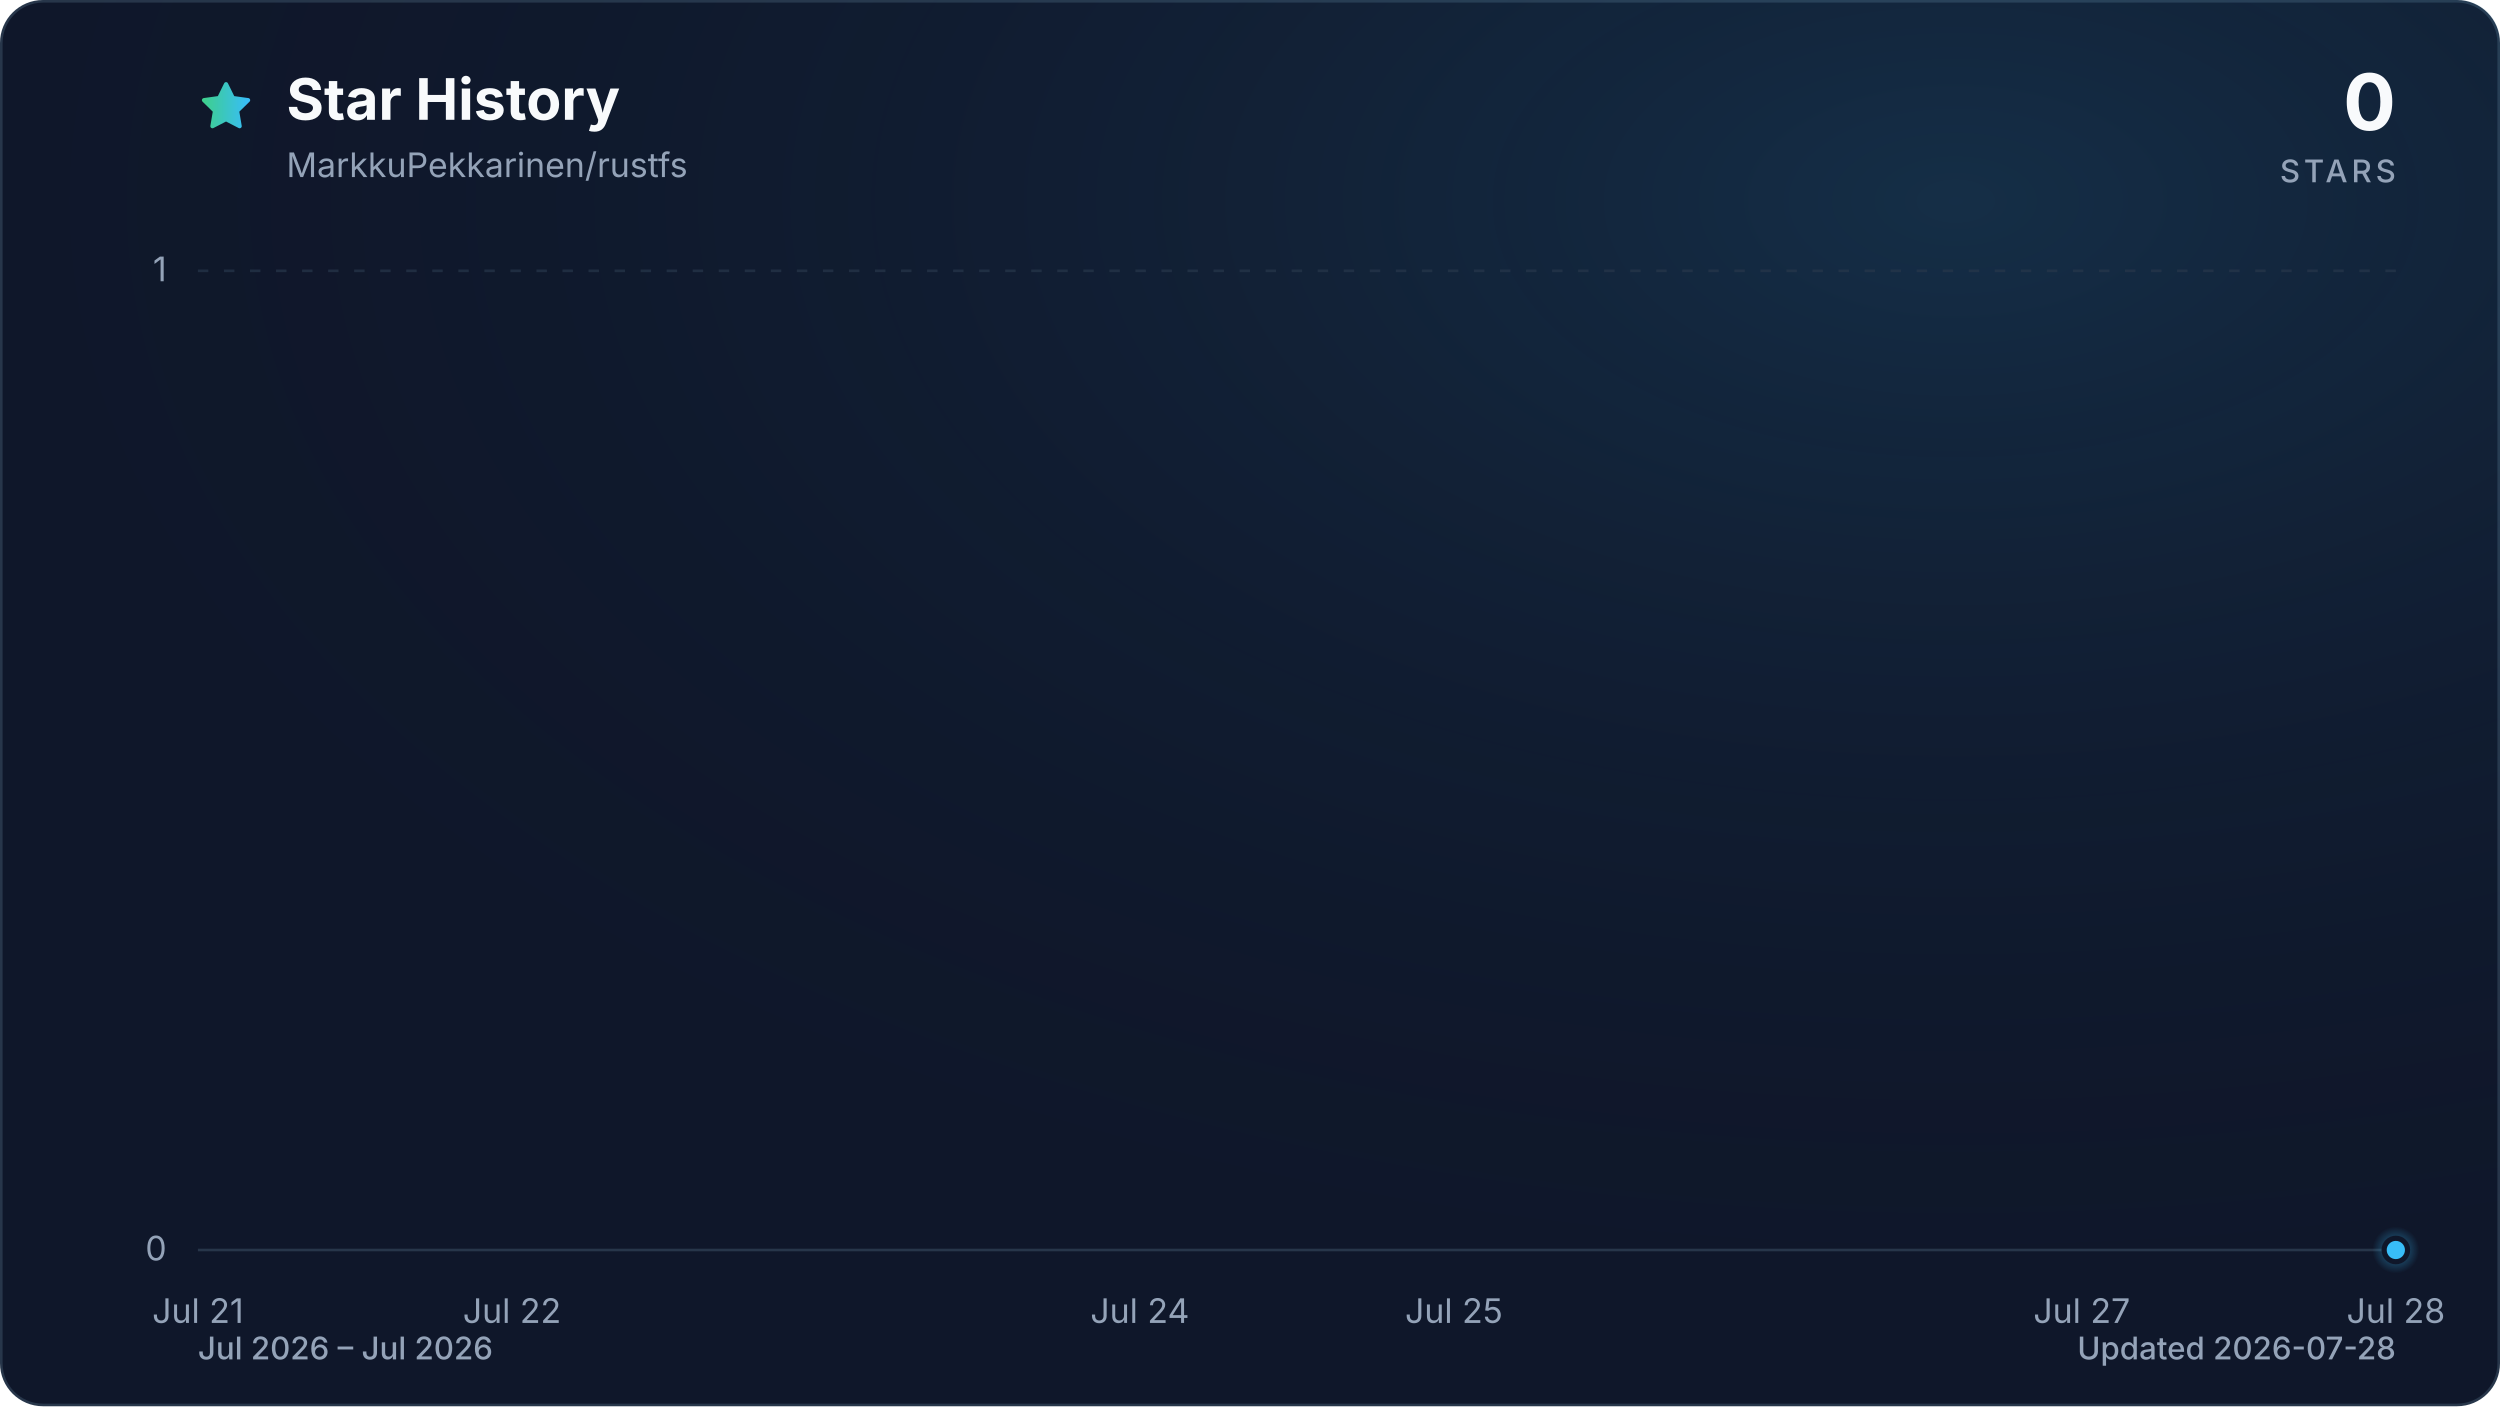
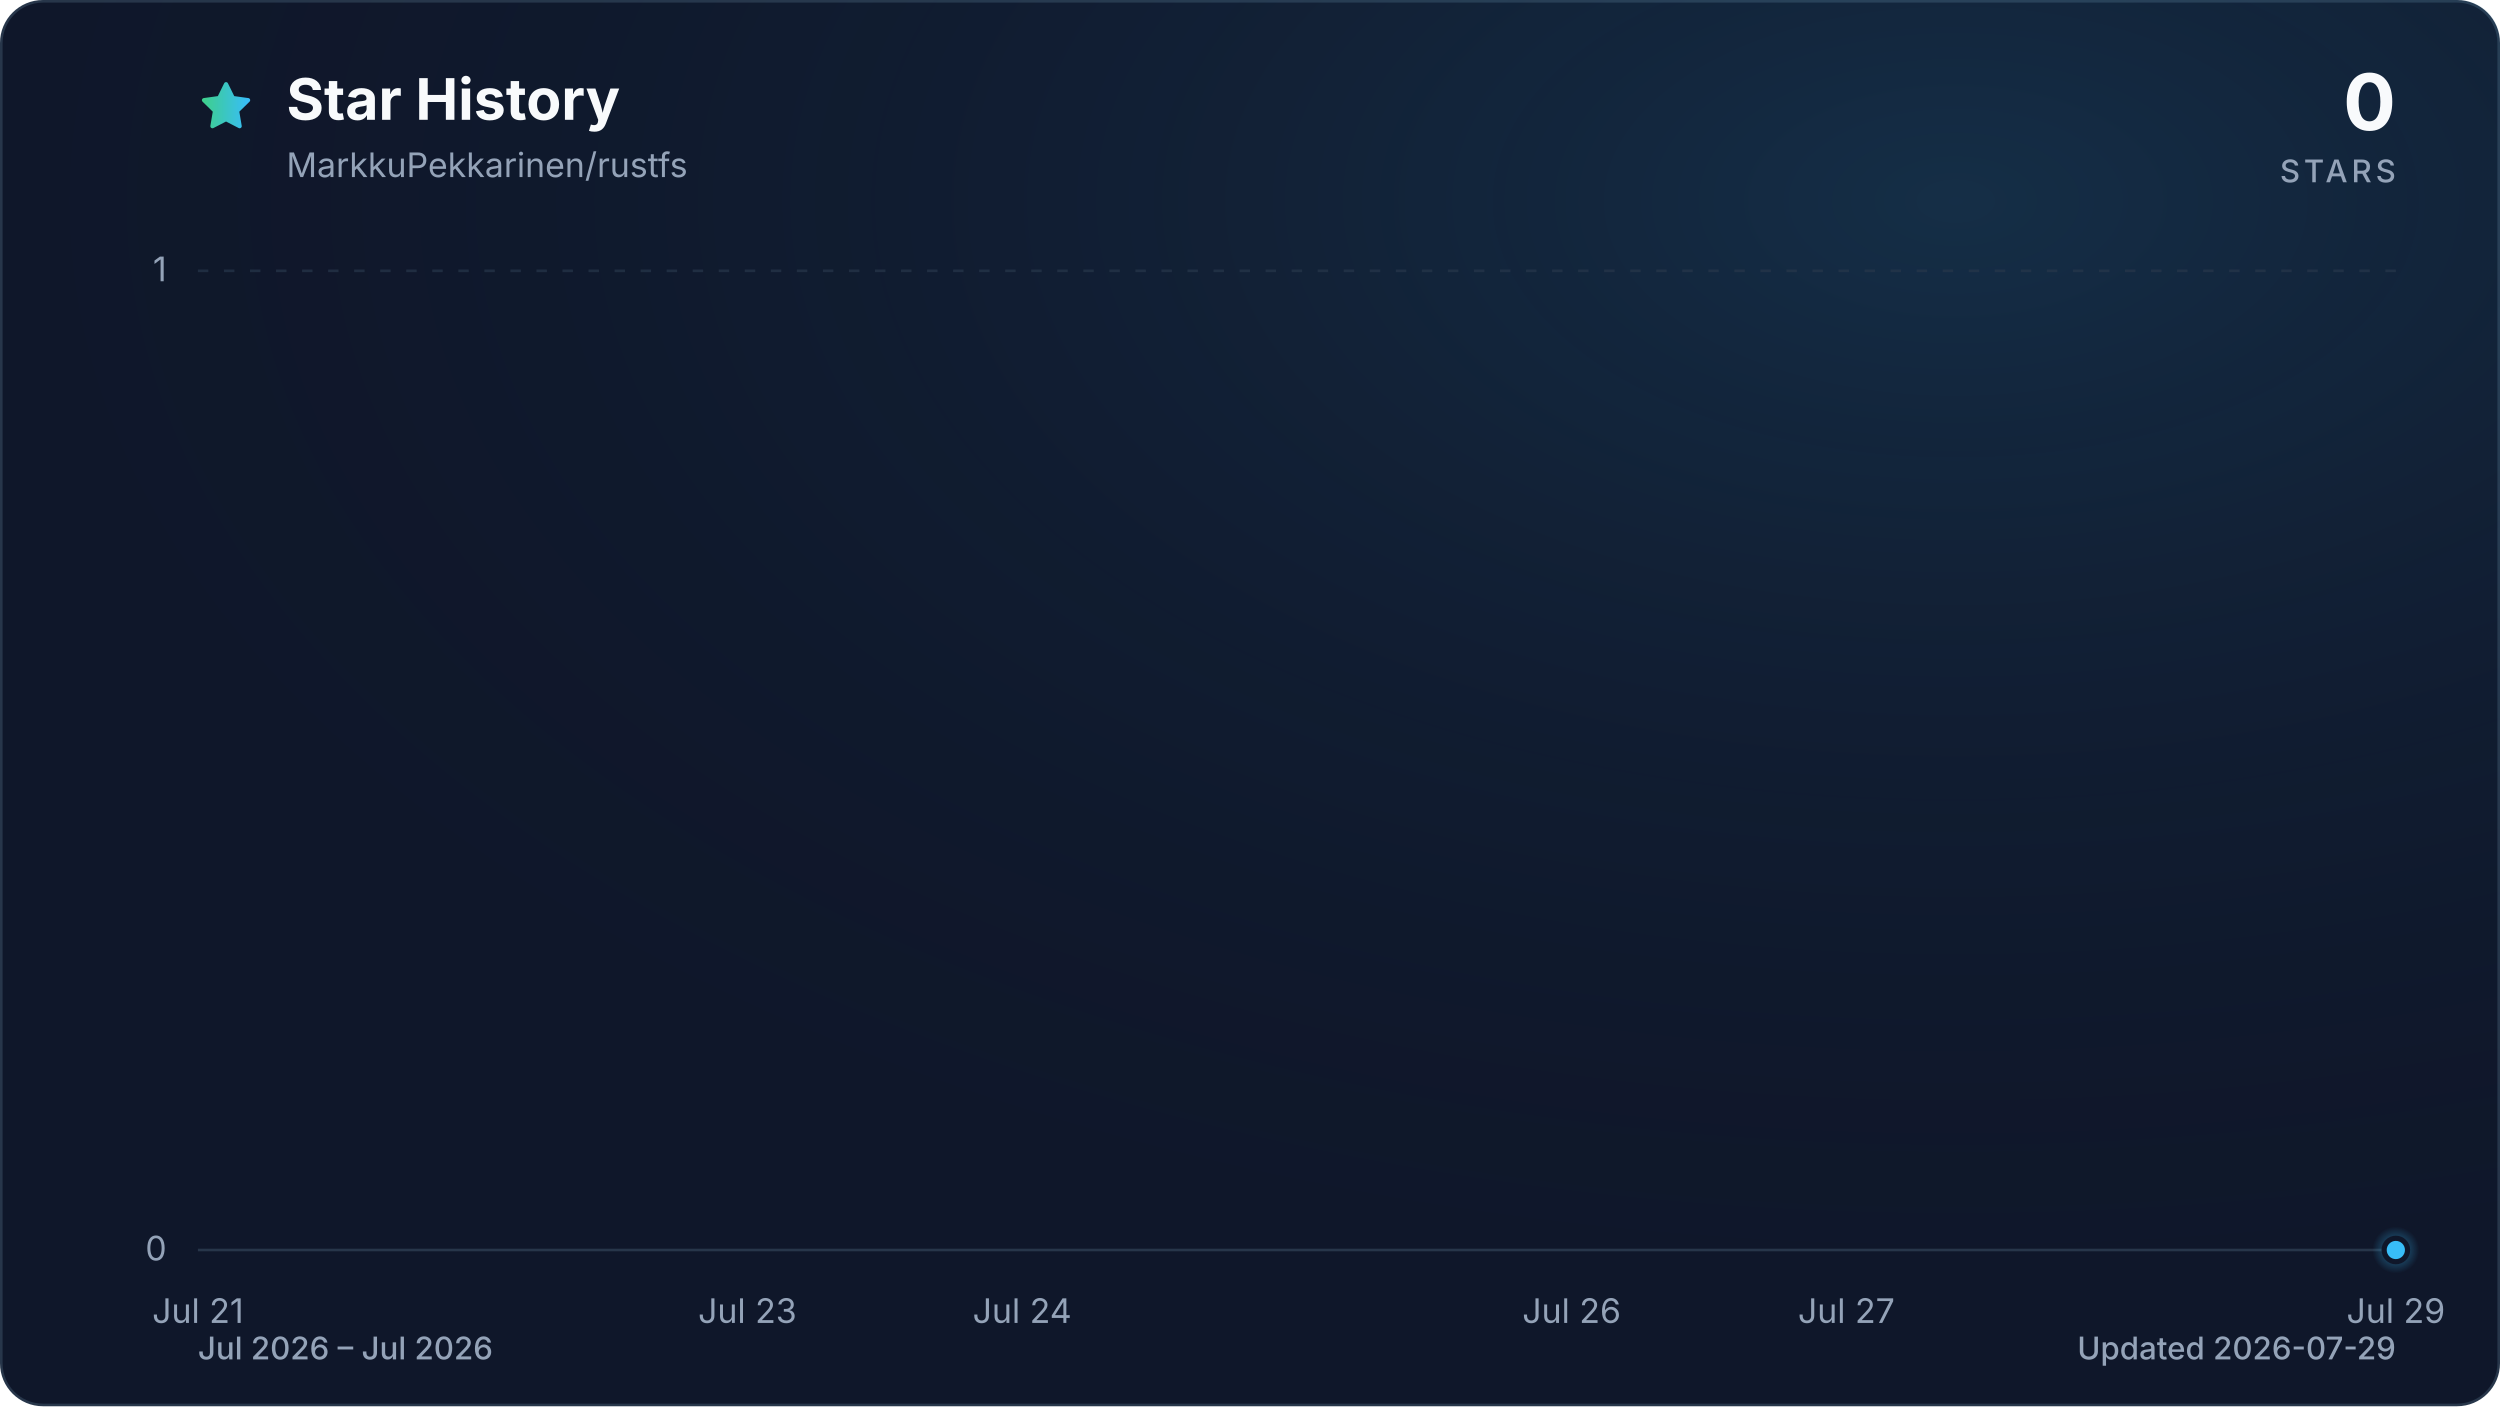
<svg xmlns="http://www.w3.org/2000/svg" viewBox="0 0 960 540" role="img" aria-labelledby="title description" data-style="gradient" data-variant="glow" data-animated="true">
  <defs>
    <linearGradient id="trend" x1="0" y1="0" x2="1" y2="0">
      <stop offset="0%" stop-color="#3ecf8e" />
      <stop offset="100%" stop-color="#38bdf8" />
    </linearGradient>
    <linearGradient id="area" x1="0" y1="0" x2="0" y2="1">
      <stop offset="0%" stop-color="#3ecf8e" stop-opacity="0.30" />
      <stop offset="55%" stop-color="#38bdf8" stop-opacity="0.10" />
      <stop offset="100%" stop-color="#38bdf8" stop-opacity="0.01" />
    </linearGradient>
    <radialGradient id="marker-halo" cx="50%" cy="50%" r="50%">
      <stop offset="0%" stop-color="#38bdf8" stop-opacity="0.55" />
      <stop offset="100%" stop-color="#38bdf8" stop-opacity="0" />
    </radialGradient>
    <radialGradient id="surface-glow" cx="78%" cy="14%" r="80%">
      <stop offset="0%" stop-color="#38bdf8" stop-opacity="0.14" />
      <stop offset="100%" stop-color="#0f172a" stop-opacity="0" />
    </radialGradient>
    <filter id="trend-glow" x="-20%" y="-20%" width="140%" height="140%">
      <feGaussianBlur stdDeviation="7" />
    </filter>
  </defs>
  <style>
.trend-enter{transform-box:fill-box;transform-origin:center;animation:trend-enter 520ms cubic-bezier(0.16,1,0.3,1)}
.marker-enter{transform-box:fill-box;transform-origin:center;animation:marker-enter 320ms cubic-bezier(0.16,1,0.3,1) 200ms both}
.marker-pulse{transform-box:fill-box;transform-origin:center;animation:marker-pulse 2.6s ease-out infinite}
@keyframes trend-enter{from{opacity:.35;transform:translateY(10px)}to{opacity:1;transform:translateY(0)}}
@keyframes marker-enter{from{opacity:0;transform:scale(.4)}to{opacity:1;transform:scale(1)}}
@keyframes marker-pulse{0%{opacity:.5;transform:scale(.7)}70%,100%{opacity:0;transform:scale(2.1)}}
@media (prefers-reduced-motion:reduce){.trend-enter,.marker-enter,.marker-pulse{animation:none!important}}
@media (prefers-reduced-motion:reduce){.marker-pulse{opacity:0}}
</style>
  <rect x="0.5" y="0.5" width="959" height="539" fill="#0f172a" stroke="#27364a" stroke-width="1" rx="16" />
  <rect width="960" height="540" fill="url(#surface-glow)" rx="16" />
  <path d="M12 2.6l2.9 5.9 6.5.9-4.7 4.6 1.1 6.5-5.8-3-5.8 3 1.1-6.5-4.7-4.6 6.5-.9L12 2.6Z" transform="translate(76 30) scale(.9)" fill="url(#trend)" stroke="url(#trend)" stroke-width="1.8" stroke-linejoin="round" aria-hidden="true" />
  <text x="110" y="46" fill="#f8fafc" font-family="ui-sans-serif, system-ui, -apple-system, BlinkMacSystemFont, 'Segoe UI', sans-serif" font-size="22" font-weight="700">Star History</text>
  <text x="110" y="68" fill="#94a3b8" font-family="ui-sans-serif, system-ui, -apple-system, BlinkMacSystemFont, 'Segoe UI', sans-serif" font-size="13">MarkkuPekkarinen/rustfs</text>
  <text x="920" y="50" fill="#f8fafc" font-family="ui-sans-serif, system-ui, -apple-system, BlinkMacSystemFont, 'Segoe UI', sans-serif" font-size="30" font-weight="700" text-anchor="end">0</text>
  <text x="920" y="70" fill="#94a3b8" font-family="ui-sans-serif, system-ui, -apple-system, BlinkMacSystemFont, 'Segoe UI', sans-serif" font-size="12" font-weight="500" letter-spacing="1.5" text-anchor="end">STARS</text>
  <line x1="76" y1="480.0" x2="920" y2="480.0" stroke="#27364a" stroke-width="1" stroke-dasharray="0" opacity="1" />
  <text x="64" y="484.0" fill="#94a3b8" font-family="ui-sans-serif, system-ui, -apple-system, BlinkMacSystemFont, 'Segoe UI', sans-serif" font-size="13" text-anchor="end">0</text>
  <line x1="76" y1="104.0" x2="920" y2="104.0" stroke="#27364a" stroke-width="1" stroke-dasharray="4 6" opacity="0.7" />
  <text x="64" y="108.0" fill="#94a3b8" font-family="ui-sans-serif, system-ui, -apple-system, BlinkMacSystemFont, 'Segoe UI', sans-serif" font-size="13" text-anchor="end">1</text>
  <text x="76.0" y="508" fill="#94a3b8" font-family="ui-sans-serif, system-ui, -apple-system, BlinkMacSystemFont, 'Segoe UI', sans-serif" font-size="13" text-anchor="middle">Jul 21</text>
-   <text x="196.6" y="508" fill="#94a3b8" font-family="ui-sans-serif, system-ui, -apple-system, BlinkMacSystemFont, 'Segoe UI', sans-serif" font-size="13" text-anchor="middle">Jul 22</text>
-   <text x="437.7" y="508" fill="#94a3b8" font-family="ui-sans-serif, system-ui, -apple-system, BlinkMacSystemFont, 'Segoe UI', sans-serif" font-size="13" text-anchor="middle">Jul 24</text>
-   <text x="558.3" y="508" fill="#94a3b8" font-family="ui-sans-serif, system-ui, -apple-system, BlinkMacSystemFont, 'Segoe UI', sans-serif" font-size="13" text-anchor="middle">Jul 25</text>
-   <text x="799.4" y="508" fill="#94a3b8" font-family="ui-sans-serif, system-ui, -apple-system, BlinkMacSystemFont, 'Segoe UI', sans-serif" font-size="13" text-anchor="middle">Jul 27</text>
-   <text x="920.0" y="508" fill="#94a3b8" font-family="ui-sans-serif, system-ui, -apple-system, BlinkMacSystemFont, 'Segoe UI', sans-serif" font-size="13" text-anchor="middle">Jul 28</text>
+   <text x="287.0" y="508" fill="#94a3b8" font-family="ui-sans-serif, system-ui, -apple-system, BlinkMacSystemFont, 'Segoe UI', sans-serif" font-size="13" text-anchor="middle">Jul 23</text>
+   <text x="392.5" y="508" fill="#94a3b8" font-family="ui-sans-serif, system-ui, -apple-system, BlinkMacSystemFont, 'Segoe UI', sans-serif" font-size="13" text-anchor="middle">Jul 24</text>
+   <text x="603.5" y="508" fill="#94a3b8" font-family="ui-sans-serif, system-ui, -apple-system, BlinkMacSystemFont, 'Segoe UI', sans-serif" font-size="13" text-anchor="middle">Jul 26</text>
+   <text x="709.0" y="508" fill="#94a3b8" font-family="ui-sans-serif, system-ui, -apple-system, BlinkMacSystemFont, 'Segoe UI', sans-serif" font-size="13" text-anchor="middle">Jul 27</text>
+   <text x="920.0" y="508" fill="#94a3b8" font-family="ui-sans-serif, system-ui, -apple-system, BlinkMacSystemFont, 'Segoe UI', sans-serif" font-size="13" text-anchor="middle">Jul 29</text>
  <g class="trend-enter">
-     <path d="M 76.0 480.0 C 116.2 480.0, 156.4 480.0, 196.6 480.0 C 236.8 480.0, 277.0 480.0, 317.1 480.0 C 357.3 480.0, 397.5 480.0, 437.7 480.0 C 477.9 480.0, 518.1 480.0, 558.3 480.0 C 598.5 480.0, 638.7 480.0, 678.9 480.0 C 719.0 480.0, 759.2 480.0, 799.4 480.0 C 839.6 480.0, 879.8 480.0, 920.0 480.0 L 920.0 480.0 L 76.0 480.0 Z" fill="url(#area)" />
-     <path d="M 76.0 480.0 C 116.2 480.0, 156.4 480.0, 196.6 480.0 C 236.8 480.0, 277.0 480.0, 317.1 480.0 C 357.3 480.0, 397.5 480.0, 437.7 480.0 C 477.9 480.0, 518.1 480.0, 558.3 480.0 C 598.5 480.0, 638.7 480.0, 678.9 480.0 C 719.0 480.0, 759.2 480.0, 799.4 480.0 C 839.6 480.0, 879.8 480.0, 920.0 480.0" fill="none" stroke="url(#trend)" stroke-width="12" stroke-linecap="round" stroke-linejoin="round" opacity="0.16" filter="url(#trend-glow)" />
-     <path d="M 76.0 480.0 C 116.2 480.0, 156.4 480.0, 196.6 480.0 C 236.8 480.0, 277.0 480.0, 317.1 480.0 C 357.3 480.0, 397.5 480.0, 437.7 480.0 C 477.9 480.0, 518.1 480.0, 558.3 480.0 C 598.5 480.0, 638.7 480.0, 678.9 480.0 C 719.0 480.0, 759.2 480.0, 799.4 480.0 C 839.6 480.0, 879.8 480.0, 920.0 480.0" fill="none" stroke="url(#trend)" stroke-width="3" stroke-linecap="round" stroke-linejoin="round" />
+     <path d="M 76.0 480.0 C 111.2 480.0, 146.3 480.0, 181.5 480.0 C 216.7 480.0, 251.8 480.0, 287.0 480.0 C 322.2 480.0, 357.3 480.0, 392.5 480.0 C 427.7 480.0, 462.8 480.0, 498.0 480.0 C 533.2 480.0, 568.3 480.0, 603.5 480.0 C 638.7 480.0, 673.8 480.0, 709.0 480.0 C 744.2 480.0, 779.3 480.0, 814.5 480.0 C 849.7 480.0, 884.8 480.0, 920.0 480.0 L 920.0 480.0 L 76.0 480.0 Z" fill="url(#area)" />
+     <path d="M 76.0 480.0 C 111.2 480.0, 146.3 480.0, 181.5 480.0 C 216.7 480.0, 251.8 480.0, 287.0 480.0 C 322.2 480.0, 357.3 480.0, 392.5 480.0 C 427.7 480.0, 462.8 480.0, 498.0 480.0 C 533.2 480.0, 568.3 480.0, 603.5 480.0 C 638.7 480.0, 673.8 480.0, 709.0 480.0 C 744.2 480.0, 779.3 480.0, 814.5 480.0 C 849.7 480.0, 884.8 480.0, 920.0 480.0" fill="none" stroke="url(#trend)" stroke-width="12" stroke-linecap="round" stroke-linejoin="round" opacity="0.16" filter="url(#trend-glow)" />
+     <path d="M 76.0 480.0 C 111.2 480.0, 146.3 480.0, 181.5 480.0 C 216.7 480.0, 251.8 480.0, 287.0 480.0 C 322.2 480.0, 357.3 480.0, 392.5 480.0 C 427.7 480.0, 462.8 480.0, 498.0 480.0 C 533.2 480.0, 568.3 480.0, 603.5 480.0 C 638.7 480.0, 673.8 480.0, 709.0 480.0 C 744.2 480.0, 779.3 480.0, 814.5 480.0 C 849.7 480.0, 884.8 480.0, 920.0 480.0" fill="none" stroke="url(#trend)" stroke-width="3" stroke-linecap="round" stroke-linejoin="round" />
  </g>
  <g class="marker-enter">
    <circle class="marker-pulse" cx="920.0" cy="480.0" r="9" fill="url(#marker-halo)" />
    <circle cx="920.0" cy="480.0" r="4.5" fill="#38bdf8" stroke="#0f172a" stroke-width="2" />
  </g>
  <text x="76" y="522" fill="#94a3b8" font-family="ui-sans-serif, system-ui, -apple-system, BlinkMacSystemFont, 'Segoe UI', sans-serif" font-size="12" font-weight="500">Jul 2026 – Jul 2026</text>
-   <text x="920" y="522" fill="#94a3b8" font-family="ui-sans-serif, system-ui, -apple-system, BlinkMacSystemFont, 'Segoe UI', sans-serif" font-size="12" font-weight="500" text-anchor="end">Updated 2026-07-28</text>
+   <text x="920" y="522" fill="#94a3b8" font-family="ui-sans-serif, system-ui, -apple-system, BlinkMacSystemFont, 'Segoe UI', sans-serif" font-size="12" font-weight="500" text-anchor="end">Updated 2026-07-29</text>
</svg>
